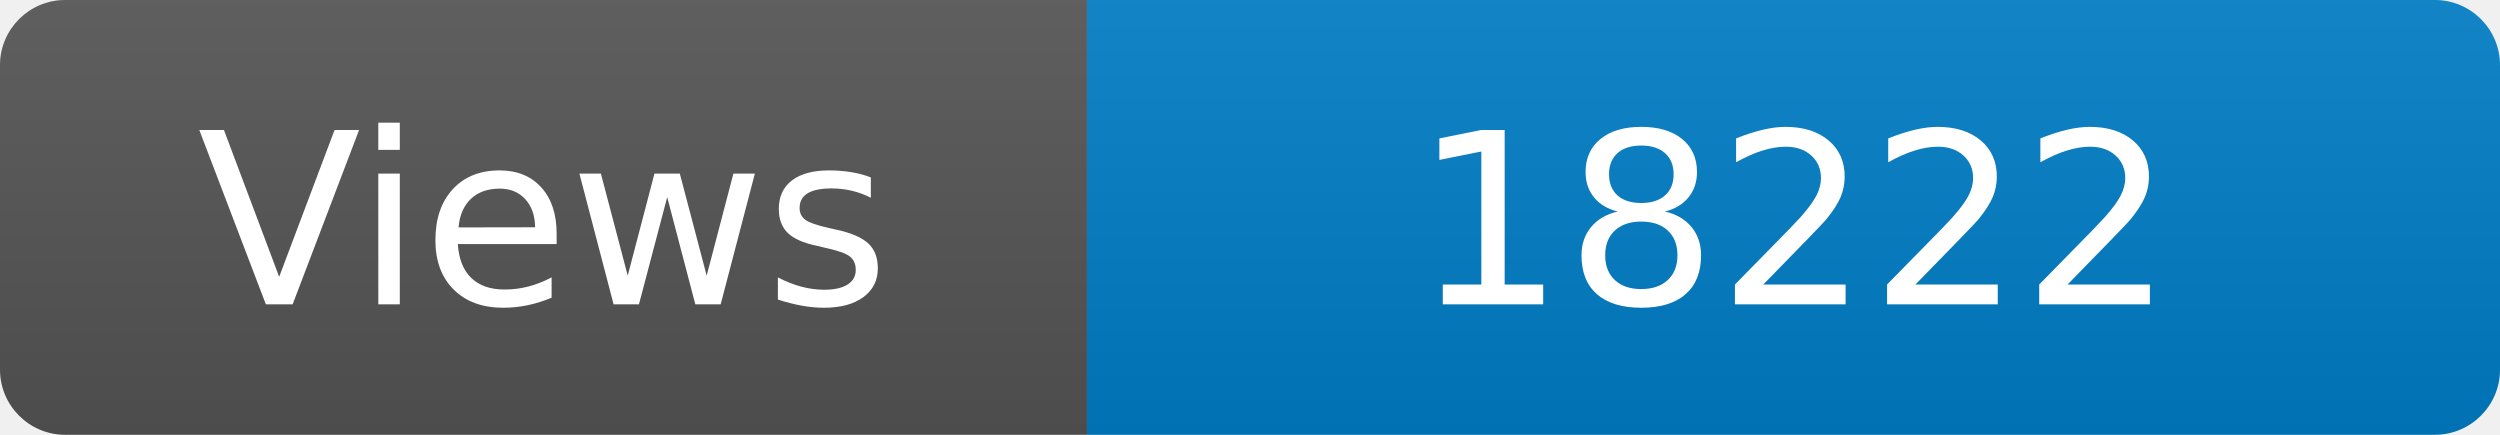
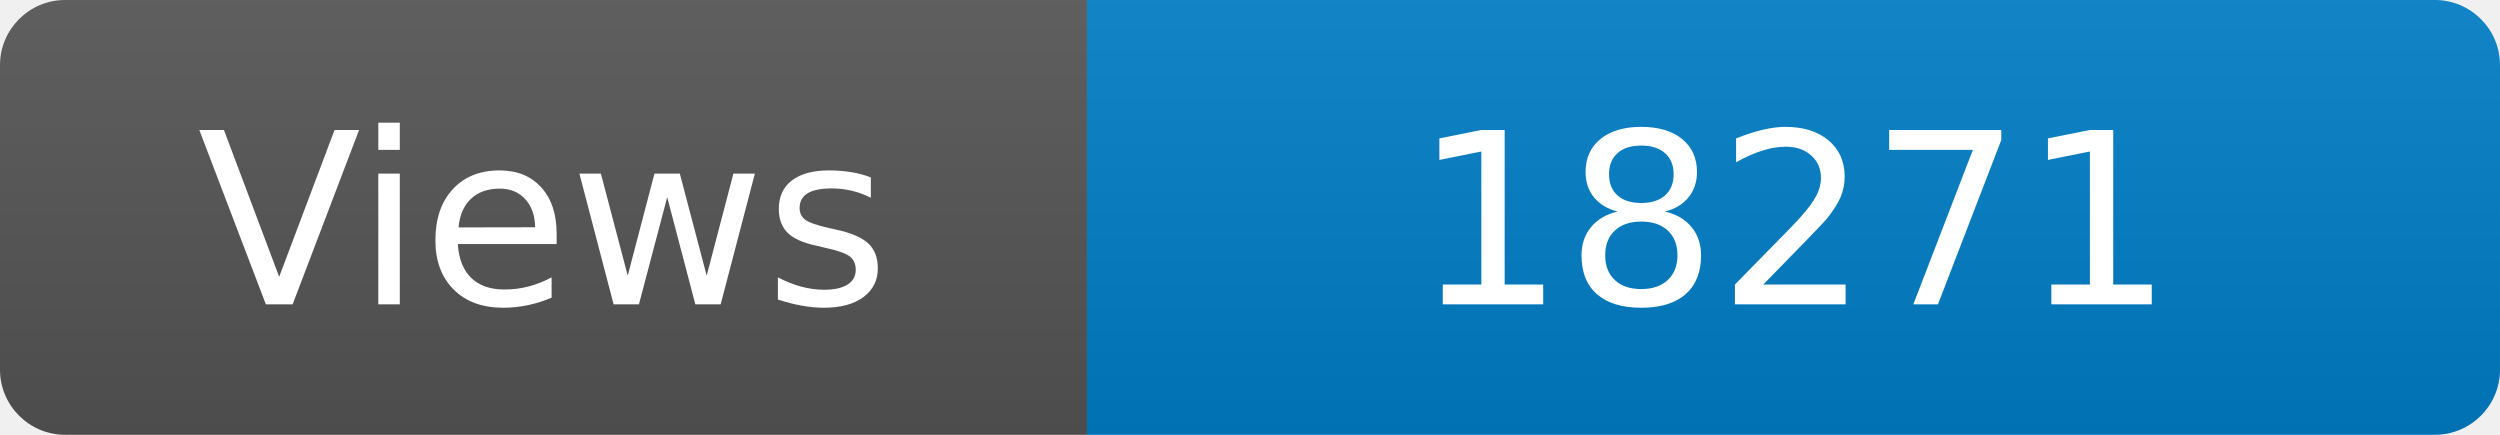
<svg xmlns="http://www.w3.org/2000/svg" width="115" height="20" role="img" aria-label="Maintained?: yes">
  <linearGradient id="s" x2="0" y2="100%">
    <stop offset="0" stop-color="#bbb" stop-opacity=".1" />
    <stop offset="1" stop-opacity=".1" />
  </linearGradient>
  <clipPath id="r">
    <rect width="115" height="20" rx="3" fill="#fff" />
  </clipPath>
  <g clip-path="url(#r)">
    <rect width="50" height="20" fill="#555" />
    <rect x="50" width="160" height="20" fill="#007ec6" />
    <rect width="115" height="20" fill="url(#s)" />
  </g>
  <g fill="#fff" text-anchor="middle" font-family="Verdana,Geneva,DejaVu Sans,sans-serif" font-size="110">
    <text x="250" y="140" transform="scale(.1)" fill="#fff">Views</text>
-     <text x="825" y="140" transform="scale(.1)" fill="#fff">18222</text>
+     <text x="825" y="140" transform="scale(.1)" fill="#fff">18271</text>
  </g>
</svg>
